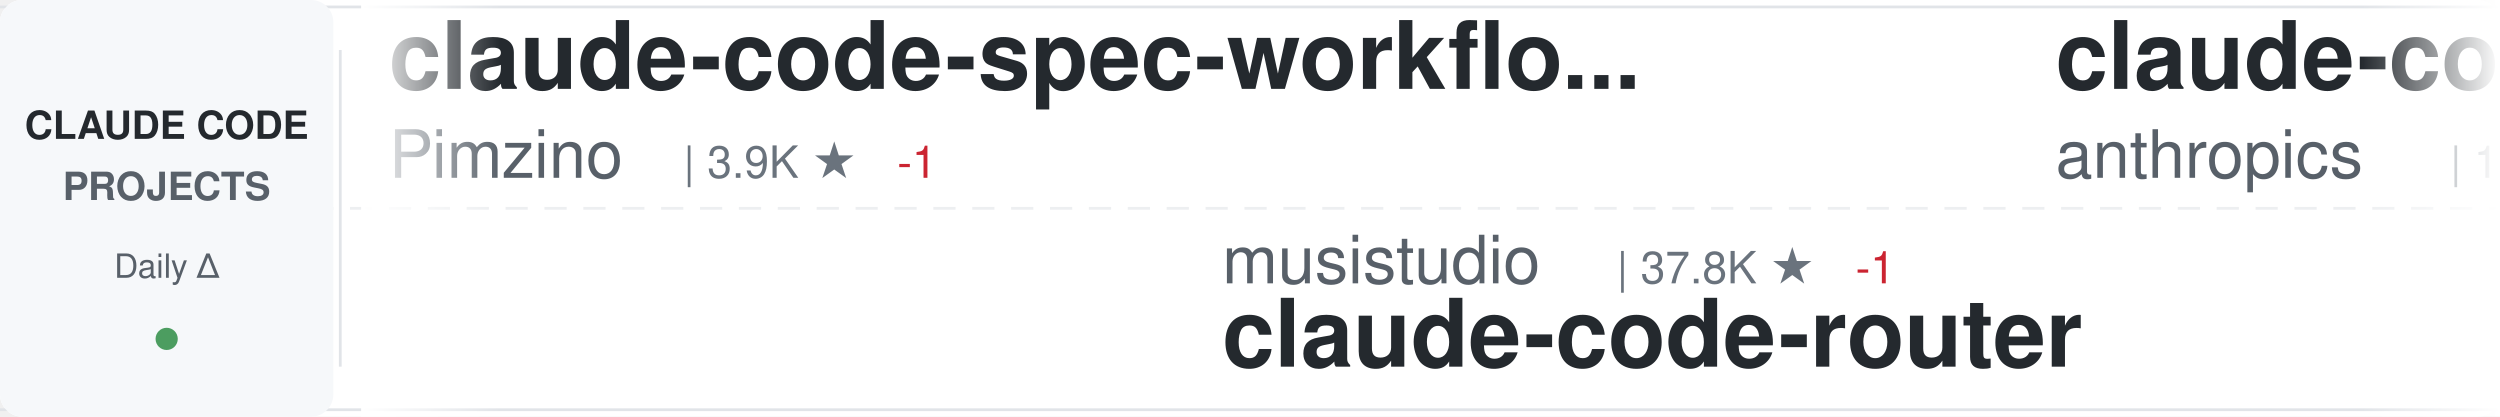
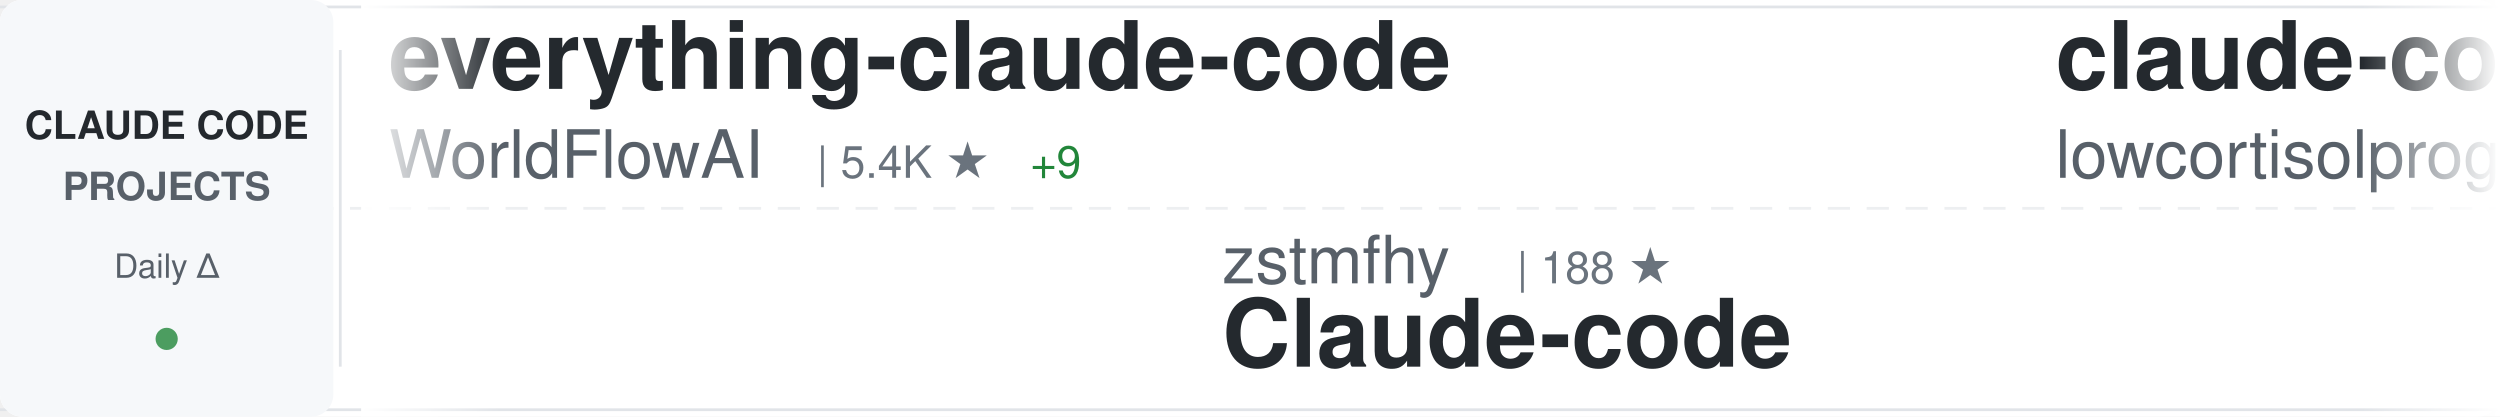
<svg xmlns="http://www.w3.org/2000/svg" width="900" height="150">
  <defs>
    <linearGradient id="awesomeLeftFade" x1="0%" y1="0%" x2="100%" y2="0%">
      <stop offset="0%" style="stop-color:#ffffff;stop-opacity:1" />
      <stop offset="100%" style="stop-color:#ffffff;stop-opacity:0" />
    </linearGradient>
    <linearGradient id="awesomeRightFade" x1="0%" y1="0%" x2="100%" y2="0%">
      <stop offset="0%" style="stop-color:#ffffff;stop-opacity:0" />
      <stop offset="100%" style="stop-color:#ffffff;stop-opacity:1" />
    </linearGradient>
  </defs>
  <rect width="900" height="150" fill="#ffffff" rx="8" />
  <rect x="0" y="2" width="900" height="1" fill="#e1e4e8" />
  <rect x="0" y="147" width="900" height="1" fill="#e1e4e8" />
  <line x1="0" y1="75" x2="900" y2="75" stroke="#e1e4e8" stroke-width="1" stroke-dasharray="8 6" opacity="0.6" />
  <rect x="0" y="0" width="120" height="150" fill="#f6f8fa" rx="8" />
  <text x="60" y="50" font-family="-apple-system, BlinkMacSystemFont, 'Segoe UI', Helvetica, Arial, sans-serif" font-size="14" font-weight="600" fill="#24292e" text-anchor="middle">CLAUDE CODE</text>
  <text x="60" y="72" font-family="-apple-system, BlinkMacSystemFont, 'Segoe UI', Helvetica, Arial, sans-serif" font-size="14" font-weight="600" fill="#586069" text-anchor="middle">PROJECTS</text>
  <text x="60" y="100" font-family="-apple-system, BlinkMacSystemFont, 'Segoe UI', Helvetica, Arial, sans-serif" font-size="12" font-weight="500" fill="#586069" text-anchor="middle">Daily Δ</text>
  <circle cx="60" cy="122" r="4" fill="#22863a" opacity="0.8" />
  <rect x="122" y="18" width="1" height="114" fill="#e1e4e8" />
  <clipPath id="awesomeTickerClip">
    <rect x="130" y="0" width="770" height="150" />
  </clipPath>
  <g clip-path="url(#awesomeTickerClip)">
    <g id="awesomeTickerItems">
      <animateTransform attributeName="transform" attributeType="XML" type="translate" from="0 0" to="-3000 0" dur="54s" repeatCount="indefinite" />
      <g transform="translate(0, 0)">
-         <text x="140" y="32" font-family="-apple-system, BlinkMacSystemFont, 'Segoe UI', Helvetica, Arial, sans-serif" font-size="34" font-weight="600" fill="#24292e">claude-code-spec-workflo...</text>
-         <text x="140" y="64" font-family="-apple-system, BlinkMacSystemFont, 'Segoe UI', Helvetica, Arial, sans-serif" font-size="24" font-weight="400" fill="#586069">Pimzino</text>
-         <text x="246" y="64" font-family="-apple-system, BlinkMacSystemFont, 'Segoe UI', Helvetica, Arial, sans-serif" font-size="16" font-weight="500" fill="#6a737d">| 3.9K ★</text>
-         <text x="323" y="64" font-family="-apple-system, BlinkMacSystemFont, 'Segoe UI', Helvetica, Arial, sans-serif" font-size="16" font-weight="500" fill="#cb2431"> -1</text>
+         <text x="140" y="32" font-family="-apple-system, BlinkMacSystemFont, 'Segoe UI', Helvetica, Arial, sans-serif" font-size="34" font-weight="600" fill="#24292e">everything-claude-code</text>
+         <text x="140" y="64" font-family="-apple-system, BlinkMacSystemFont, 'Segoe UI', Helvetica, Arial, sans-serif" font-size="24" font-weight="400" fill="#586069">WorldFlowAI</text>
+         <text x="294" y="64" font-family="-apple-system, BlinkMacSystemFont, 'Segoe UI', Helvetica, Arial, sans-serif" font-size="16" font-weight="500" fill="#6a737d">| 5.4K ★</text>
+         <text x="371" y="64" font-family="-apple-system, BlinkMacSystemFont, 'Segoe UI', Helvetica, Arial, sans-serif" font-size="16" font-weight="500" fill="#22863a"> +9</text>
      </g>
      <g transform="translate(300, 0)">
-         <text x="140" y="102" font-family="-apple-system, BlinkMacSystemFont, 'Segoe UI', Helvetica, Arial, sans-serif" font-size="24" font-weight="400" fill="#586069">musistudio</text>
-         <text x="282" y="102" font-family="-apple-system, BlinkMacSystemFont, 'Segoe UI', Helvetica, Arial, sans-serif" font-size="16" font-weight="500" fill="#6a737d">| 37.8K ★</text>
-         <text x="368" y="102" font-family="-apple-system, BlinkMacSystemFont, 'Segoe UI', Helvetica, Arial, sans-serif" font-size="16" font-weight="500" fill="#cb2431"> -1</text>
-         <text x="140" y="132" font-family="-apple-system, BlinkMacSystemFont, 'Segoe UI', Helvetica, Arial, sans-serif" font-size="34" font-weight="600" fill="#24292e">claude-code-router</text>
+         <text x="140" y="102" font-family="-apple-system, BlinkMacSystemFont, 'Segoe UI', Helvetica, Arial, sans-serif" font-size="24" font-weight="400" fill="#586069">zstmfhy</text>
+         <text x="246" y="102" font-family="-apple-system, BlinkMacSystemFont, 'Segoe UI', Helvetica, Arial, sans-serif" font-size="16" font-weight="500" fill="#6a737d">| 188 ★</text>
+         <text x="140" y="132" font-family="-apple-system, BlinkMacSystemFont, 'Segoe UI', Helvetica, Arial, sans-serif" font-size="34" font-weight="600" fill="#24292e">Claude-code</text>
      </g>
      <g transform="translate(600, 0)">
        <text x="140" y="32" font-family="-apple-system, BlinkMacSystemFont, 'Segoe UI', Helvetica, Arial, sans-serif" font-size="34" font-weight="600" fill="#24292e">claude-code</text>
-         <text x="140" y="64" font-family="-apple-system, BlinkMacSystemFont, 'Segoe UI', Helvetica, Arial, sans-serif" font-size="24" font-weight="400" fill="#586069">anthropics</text>
-         <text x="282" y="64" font-family="-apple-system, BlinkMacSystemFont, 'Segoe UI', Helvetica, Arial, sans-serif" font-size="16" font-weight="500" fill="#6a737d">| 153.3K ★</text>
-         <text x="377" y="64" font-family="-apple-system, BlinkMacSystemFont, 'Segoe UI', Helvetica, Arial, sans-serif" font-size="16" font-weight="500" fill="#22863a"> +30</text>
+         <text x="140" y="64" font-family="-apple-system, BlinkMacSystemFont, 'Segoe UI', Helvetica, Arial, sans-serif" font-size="24" font-weight="400" fill="#586069">lowcortisolprogrammer</text>
+         <text x="414" y="64" font-family="-apple-system, BlinkMacSystemFont, 'Segoe UI', Helvetica, Arial, sans-serif" font-size="16" font-weight="500" fill="#6a737d">| 170 ★</text>
      </g>
      <g transform="translate(900, 0)">
-         <text x="140" y="102" font-family="-apple-system, BlinkMacSystemFont, 'Segoe UI', Helvetica, Arial, sans-serif" font-size="24" font-weight="400" fill="#586069">fuergaosi233</text>
-         <text x="306" y="102" font-family="-apple-system, BlinkMacSystemFont, 'Segoe UI', Helvetica, Arial, sans-serif" font-size="16" font-weight="500" fill="#6a737d">| 2.8K ★</text>
-         <text x="140" y="132" font-family="-apple-system, BlinkMacSystemFont, 'Segoe UI', Helvetica, Arial, sans-serif" font-size="34" font-weight="600" fill="#24292e">claude-code-proxy</text>
+         <text x="140" y="102" font-family="-apple-system, BlinkMacSystemFont, 'Segoe UI', Helvetica, Arial, sans-serif" font-size="24" font-weight="400" fill="#586069">Tinkeringg-Lab</text>
+         <text x="330" y="102" font-family="-apple-system, BlinkMacSystemFont, 'Segoe UI', Helvetica, Arial, sans-serif" font-size="16" font-weight="500" fill="#6a737d">| 215 ★</text>
+         <text x="140" y="132" font-family="-apple-system, BlinkMacSystemFont, 'Segoe UI', Helvetica, Arial, sans-serif" font-size="34" font-weight="600" fill="#24292e">claude-code</text>
      </g>
      <g transform="translate(1200, 0)">
-         <text x="140" y="32" font-family="-apple-system, BlinkMacSystemFont, 'Segoe UI', Helvetica, Arial, sans-serif" font-size="34" font-weight="600" fill="#24292e">awesome-claude-code</text>
-         <text x="140" y="64" font-family="-apple-system, BlinkMacSystemFont, 'Segoe UI', Helvetica, Arial, sans-serif" font-size="24" font-weight="400" fill="#586069">jqueryscript</text>
-         <text x="306" y="64" font-family="-apple-system, BlinkMacSystemFont, 'Segoe UI', Helvetica, Arial, sans-serif" font-size="16" font-weight="500" fill="#6a737d">| 536 ★</text>
-         <text x="374" y="64" font-family="-apple-system, BlinkMacSystemFont, 'Segoe UI', Helvetica, Arial, sans-serif" font-size="16" font-weight="500" fill="#22863a"> +2</text>
+         <text x="140" y="32" font-family="-apple-system, BlinkMacSystemFont, 'Segoe UI', Helvetica, Arial, sans-serif" font-size="34" font-weight="600" fill="#24292e">claude-code</text>
+         <text x="140" y="64" font-family="-apple-system, BlinkMacSystemFont, 'Segoe UI', Helvetica, Arial, sans-serif" font-size="24" font-weight="400" fill="#586069">xorespesp</text>
+         <text x="270" y="64" font-family="-apple-system, BlinkMacSystemFont, 'Segoe UI', Helvetica, Arial, sans-serif" font-size="16" font-weight="500" fill="#6a737d">| 229 ★</text>
      </g>
      <g transform="translate(1500, 0)">
-         <text x="140" y="102" font-family="-apple-system, BlinkMacSystemFont, 'Segoe UI', Helvetica, Arial, sans-serif" font-size="24" font-weight="400" fill="#586069">ponponon</text>
-         <text x="258" y="102" font-family="-apple-system, BlinkMacSystemFont, 'Segoe UI', Helvetica, Arial, sans-serif" font-size="16" font-weight="500" fill="#6a737d">| 2.3K ★</text>
-         <text x="335" y="102" font-family="-apple-system, BlinkMacSystemFont, 'Segoe UI', Helvetica, Arial, sans-serif" font-size="16" font-weight="500" fill="#cb2431"> -1</text>
-         <text x="140" y="132" font-family="-apple-system, BlinkMacSystemFont, 'Segoe UI', Helvetica, Arial, sans-serif" font-size="34" font-weight="600" fill="#24292e">claude_code_src</text>
+         <text x="140" y="102" font-family="-apple-system, BlinkMacSystemFont, 'Segoe UI', Helvetica, Arial, sans-serif" font-size="24" font-weight="400" fill="#586069">codeaashu</text>
+         <text x="270" y="102" font-family="-apple-system, BlinkMacSystemFont, 'Segoe UI', Helvetica, Arial, sans-serif" font-size="16" font-weight="500" fill="#6a737d">| 3.4K ★</text>
+         <text x="347" y="102" font-family="-apple-system, BlinkMacSystemFont, 'Segoe UI', Helvetica, Arial, sans-serif" font-size="16" font-weight="500" fill="#22863a"> +1</text>
+         <text x="140" y="132" font-family="-apple-system, BlinkMacSystemFont, 'Segoe UI', Helvetica, Arial, sans-serif" font-size="34" font-weight="600" fill="#24292e">claude-code</text>
      </g>
      <g transform="translate(1800, 0)">
-         <text x="140" y="32" font-family="-apple-system, BlinkMacSystemFont, 'Segoe UI', Helvetica, Arial, sans-serif" font-size="34" font-weight="600" fill="#24292e">claude-code-system-promp...</text>
-         <text x="140" y="64" font-family="-apple-system, BlinkMacSystemFont, 'Segoe UI', Helvetica, Arial, sans-serif" font-size="24" font-weight="400" fill="#586069">Piebald-AI</text>
-         <text x="282" y="64" font-family="-apple-system, BlinkMacSystemFont, 'Segoe UI', Helvetica, Arial, sans-serif" font-size="16" font-weight="500" fill="#6a737d">| 13.0K ★</text>
-         <text x="368" y="64" font-family="-apple-system, BlinkMacSystemFont, 'Segoe UI', Helvetica, Arial, sans-serif" font-size="16" font-weight="500" fill="#22863a"> +3</text>
+         <text x="140" y="32" font-family="-apple-system, BlinkMacSystemFont, 'Segoe UI', Helvetica, Arial, sans-serif" font-size="34" font-weight="600" fill="#24292e">free-claude-code</text>
+         <text x="140" y="64" font-family="-apple-system, BlinkMacSystemFont, 'Segoe UI', Helvetica, Arial, sans-serif" font-size="24" font-weight="400" fill="#586069">Alishahryar1</text>
+         <text x="306" y="64" font-family="-apple-system, BlinkMacSystemFont, 'Segoe UI', Helvetica, Arial, sans-serif" font-size="16" font-weight="500" fill="#6a737d">| 63.3K ★</text>
+         <text x="392" y="64" font-family="-apple-system, BlinkMacSystemFont, 'Segoe UI', Helvetica, Arial, sans-serif" font-size="16" font-weight="500" fill="#22863a"> +61</text>
      </g>
      <g transform="translate(2100, 0)">
-         <text x="140" y="102" font-family="-apple-system, BlinkMacSystemFont, 'Segoe UI', Helvetica, Arial, sans-serif" font-size="24" font-weight="400" fill="#586069">fazxes</text>
-         <text x="234" y="102" font-family="-apple-system, BlinkMacSystemFont, 'Segoe UI', Helvetica, Arial, sans-serif" font-size="16" font-weight="500" fill="#6a737d">| 245 ★</text>
-         <text x="140" y="132" font-family="-apple-system, BlinkMacSystemFont, 'Segoe UI', Helvetica, Arial, sans-serif" font-size="34" font-weight="600" fill="#24292e">Claude-code</text>
+         <text x="140" y="102" font-family="-apple-system, BlinkMacSystemFont, 'Segoe UI', Helvetica, Arial, sans-serif" font-size="24" font-weight="400" fill="#586069">digitalsamba</text>
+         <text x="306" y="102" font-family="-apple-system, BlinkMacSystemFont, 'Segoe UI', Helvetica, Arial, sans-serif" font-size="16" font-weight="500" fill="#6a737d">| 2.3K ★</text>
+         <text x="383" y="102" font-family="-apple-system, BlinkMacSystemFont, 'Segoe UI', Helvetica, Arial, sans-serif" font-size="16" font-weight="500" fill="#22863a"> +3</text>
+         <text x="140" y="132" font-family="-apple-system, BlinkMacSystemFont, 'Segoe UI', Helvetica, Arial, sans-serif" font-size="34" font-weight="600" fill="#24292e">claude-code-video-toolki...</text>
      </g>
      <g transform="translate(2400, 0)">
-         <text x="140" y="32" font-family="-apple-system, BlinkMacSystemFont, 'Segoe UI', Helvetica, Arial, sans-serif" font-size="34" font-weight="600" fill="#24292e">claude-code-source</text>
-         <text x="140" y="64" font-family="-apple-system, BlinkMacSystemFont, 'Segoe UI', Helvetica, Arial, sans-serif" font-size="24" font-weight="400" fill="#586069">JrCx7scC</text>
-         <text x="258" y="64" font-family="-apple-system, BlinkMacSystemFont, 'Segoe UI', Helvetica, Arial, sans-serif" font-size="16" font-weight="500" fill="#6a737d">| 375 ★</text>
+         <text x="140" y="32" font-family="-apple-system, BlinkMacSystemFont, 'Segoe UI', Helvetica, Arial, sans-serif" font-size="34" font-weight="600" fill="#24292e">claude-code</text>
+         <text x="140" y="64" font-family="-apple-system, BlinkMacSystemFont, 'Segoe UI', Helvetica, Arial, sans-serif" font-size="24" font-weight="400" fill="#586069">mehmoodosman</text>
+         <text x="306" y="64" font-family="-apple-system, BlinkMacSystemFont, 'Segoe UI', Helvetica, Arial, sans-serif" font-size="16" font-weight="500" fill="#6a737d">| 172 ★</text>
      </g>
      <g transform="translate(2700, 0)">
-         <text x="140" y="102" font-family="-apple-system, BlinkMacSystemFont, 'Segoe UI', Helvetica, Arial, sans-serif" font-size="24" font-weight="400" fill="#586069">disler</text>
-         <text x="234" y="102" font-family="-apple-system, BlinkMacSystemFont, 'Segoe UI', Helvetica, Arial, sans-serif" font-size="16" font-weight="500" fill="#6a737d">| 4.0K ★</text>
-         <text x="311" y="102" font-family="-apple-system, BlinkMacSystemFont, 'Segoe UI', Helvetica, Arial, sans-serif" font-size="16" font-weight="500" fill="#22863a"> +4</text>
-         <text x="140" y="132" font-family="-apple-system, BlinkMacSystemFont, 'Segoe UI', Helvetica, Arial, sans-serif" font-size="34" font-weight="600" fill="#24292e">claude-code-hooks-master...</text>
+         <text x="140" y="102" font-family="-apple-system, BlinkMacSystemFont, 'Segoe UI', Helvetica, Arial, sans-serif" font-size="24" font-weight="400" fill="#586069">Windy3f3f3f3f</text>
+         <text x="318" y="102" font-family="-apple-system, BlinkMacSystemFont, 'Segoe UI', Helvetica, Arial, sans-serif" font-size="16" font-weight="500" fill="#6a737d">| 2.8K ★</text>
+         <text x="140" y="132" font-family="-apple-system, BlinkMacSystemFont, 'Segoe UI', Helvetica, Arial, sans-serif" font-size="34" font-weight="600" fill="#24292e">claude-code-from-scratch</text>
      </g>
      <g transform="translate(3000, 0)">
-         <text x="140" y="32" font-family="-apple-system, BlinkMacSystemFont, 'Segoe UI', Helvetica, Arial, sans-serif" font-size="34" font-weight="600" fill="#24292e">claude-code-spec-workflo...</text>
-         <text x="140" y="64" font-family="-apple-system, BlinkMacSystemFont, 'Segoe UI', Helvetica, Arial, sans-serif" font-size="24" font-weight="400" fill="#586069">Pimzino</text>
-         <text x="246" y="64" font-family="-apple-system, BlinkMacSystemFont, 'Segoe UI', Helvetica, Arial, sans-serif" font-size="16" font-weight="500" fill="#6a737d">| 3.9K ★</text>
-         <text x="323" y="64" font-family="-apple-system, BlinkMacSystemFont, 'Segoe UI', Helvetica, Arial, sans-serif" font-size="16" font-weight="500" fill="#cb2431"> -1</text>
+         <text x="140" y="32" font-family="-apple-system, BlinkMacSystemFont, 'Segoe UI', Helvetica, Arial, sans-serif" font-size="34" font-weight="600" fill="#24292e">everything-claude-code</text>
+         <text x="140" y="64" font-family="-apple-system, BlinkMacSystemFont, 'Segoe UI', Helvetica, Arial, sans-serif" font-size="24" font-weight="400" fill="#586069">WorldFlowAI</text>
+         <text x="294" y="64" font-family="-apple-system, BlinkMacSystemFont, 'Segoe UI', Helvetica, Arial, sans-serif" font-size="16" font-weight="500" fill="#6a737d">| 5.4K ★</text>
+         <text x="371" y="64" font-family="-apple-system, BlinkMacSystemFont, 'Segoe UI', Helvetica, Arial, sans-serif" font-size="16" font-weight="500" fill="#22863a"> +9</text>
      </g>
      <g transform="translate(3300, 0)">
-         <text x="140" y="102" font-family="-apple-system, BlinkMacSystemFont, 'Segoe UI', Helvetica, Arial, sans-serif" font-size="24" font-weight="400" fill="#586069">musistudio</text>
-         <text x="282" y="102" font-family="-apple-system, BlinkMacSystemFont, 'Segoe UI', Helvetica, Arial, sans-serif" font-size="16" font-weight="500" fill="#6a737d">| 37.8K ★</text>
-         <text x="368" y="102" font-family="-apple-system, BlinkMacSystemFont, 'Segoe UI', Helvetica, Arial, sans-serif" font-size="16" font-weight="500" fill="#cb2431"> -1</text>
-         <text x="140" y="132" font-family="-apple-system, BlinkMacSystemFont, 'Segoe UI', Helvetica, Arial, sans-serif" font-size="34" font-weight="600" fill="#24292e">claude-code-router</text>
+         <text x="140" y="102" font-family="-apple-system, BlinkMacSystemFont, 'Segoe UI', Helvetica, Arial, sans-serif" font-size="24" font-weight="400" fill="#586069">zstmfhy</text>
+         <text x="246" y="102" font-family="-apple-system, BlinkMacSystemFont, 'Segoe UI', Helvetica, Arial, sans-serif" font-size="16" font-weight="500" fill="#6a737d">| 188 ★</text>
+         <text x="140" y="132" font-family="-apple-system, BlinkMacSystemFont, 'Segoe UI', Helvetica, Arial, sans-serif" font-size="34" font-weight="600" fill="#24292e">Claude-code</text>
      </g>
      <g transform="translate(3600, 0)">
        <text x="140" y="32" font-family="-apple-system, BlinkMacSystemFont, 'Segoe UI', Helvetica, Arial, sans-serif" font-size="34" font-weight="600" fill="#24292e">claude-code</text>
-         <text x="140" y="64" font-family="-apple-system, BlinkMacSystemFont, 'Segoe UI', Helvetica, Arial, sans-serif" font-size="24" font-weight="400" fill="#586069">anthropics</text>
-         <text x="282" y="64" font-family="-apple-system, BlinkMacSystemFont, 'Segoe UI', Helvetica, Arial, sans-serif" font-size="16" font-weight="500" fill="#6a737d">| 153.3K ★</text>
-         <text x="377" y="64" font-family="-apple-system, BlinkMacSystemFont, 'Segoe UI', Helvetica, Arial, sans-serif" font-size="16" font-weight="500" fill="#22863a"> +30</text>
+         <text x="140" y="64" font-family="-apple-system, BlinkMacSystemFont, 'Segoe UI', Helvetica, Arial, sans-serif" font-size="24" font-weight="400" fill="#586069">lowcortisolprogrammer</text>
+         <text x="414" y="64" font-family="-apple-system, BlinkMacSystemFont, 'Segoe UI', Helvetica, Arial, sans-serif" font-size="16" font-weight="500" fill="#6a737d">| 170 ★</text>
      </g>
      <g transform="translate(3900, 0)">
-         <text x="140" y="102" font-family="-apple-system, BlinkMacSystemFont, 'Segoe UI', Helvetica, Arial, sans-serif" font-size="24" font-weight="400" fill="#586069">fuergaosi233</text>
-         <text x="306" y="102" font-family="-apple-system, BlinkMacSystemFont, 'Segoe UI', Helvetica, Arial, sans-serif" font-size="16" font-weight="500" fill="#6a737d">| 2.8K ★</text>
-         <text x="140" y="132" font-family="-apple-system, BlinkMacSystemFont, 'Segoe UI', Helvetica, Arial, sans-serif" font-size="34" font-weight="600" fill="#24292e">claude-code-proxy</text>
+         <text x="140" y="102" font-family="-apple-system, BlinkMacSystemFont, 'Segoe UI', Helvetica, Arial, sans-serif" font-size="24" font-weight="400" fill="#586069">Tinkeringg-Lab</text>
+         <text x="330" y="102" font-family="-apple-system, BlinkMacSystemFont, 'Segoe UI', Helvetica, Arial, sans-serif" font-size="16" font-weight="500" fill="#6a737d">| 215 ★</text>
+         <text x="140" y="132" font-family="-apple-system, BlinkMacSystemFont, 'Segoe UI', Helvetica, Arial, sans-serif" font-size="34" font-weight="600" fill="#24292e">claude-code</text>
      </g>
    </g>
  </g>
  <rect x="130" y="0" width="50" height="150" fill="url(#awesomeLeftFade)" />
  <rect x="850" y="0" width="50" height="150" fill="url(#awesomeRightFade)" />
</svg>
